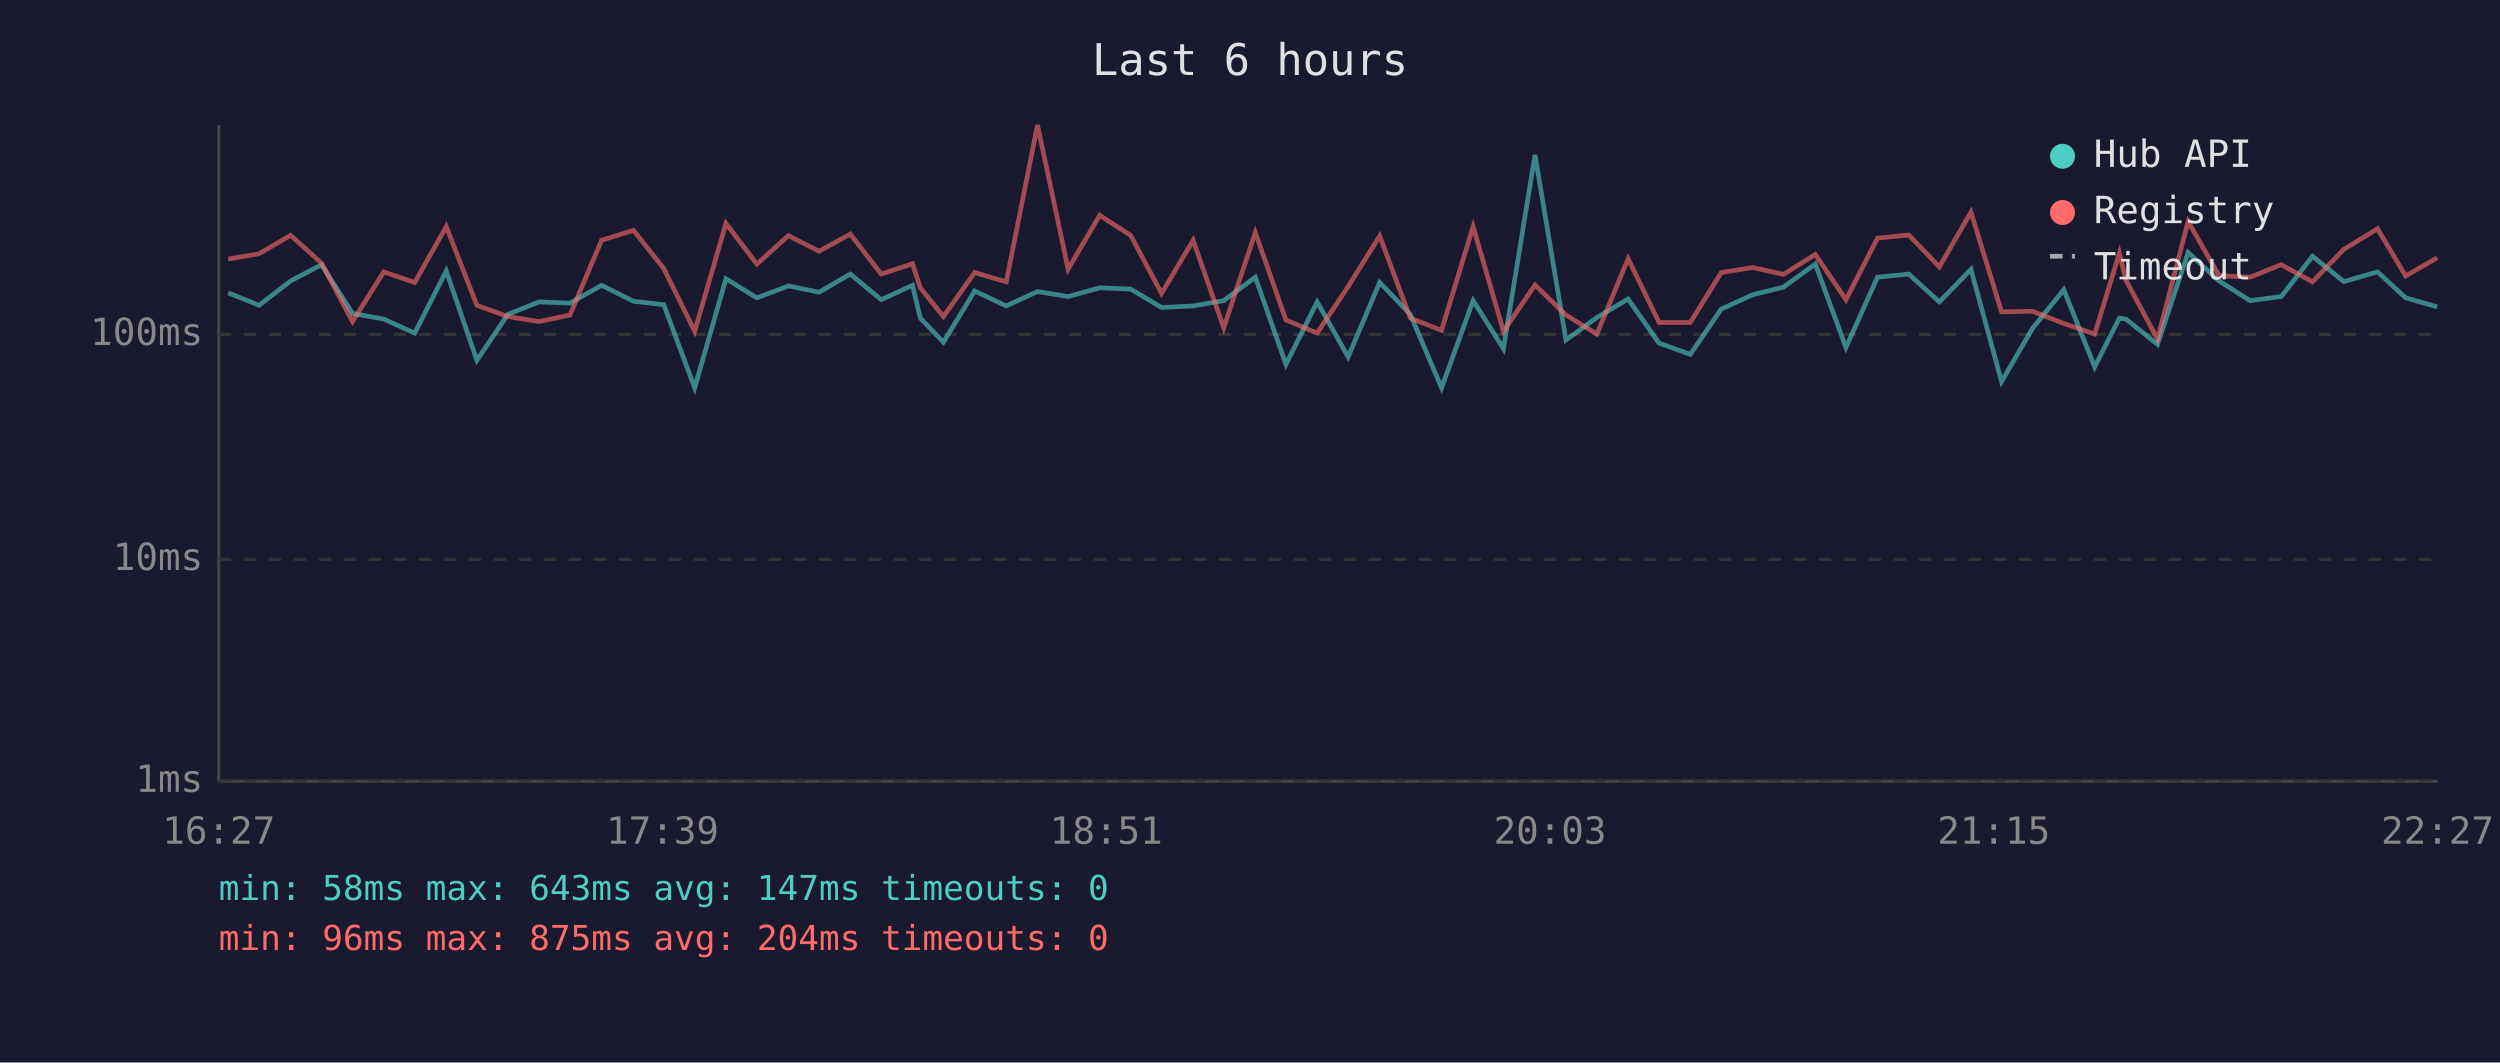
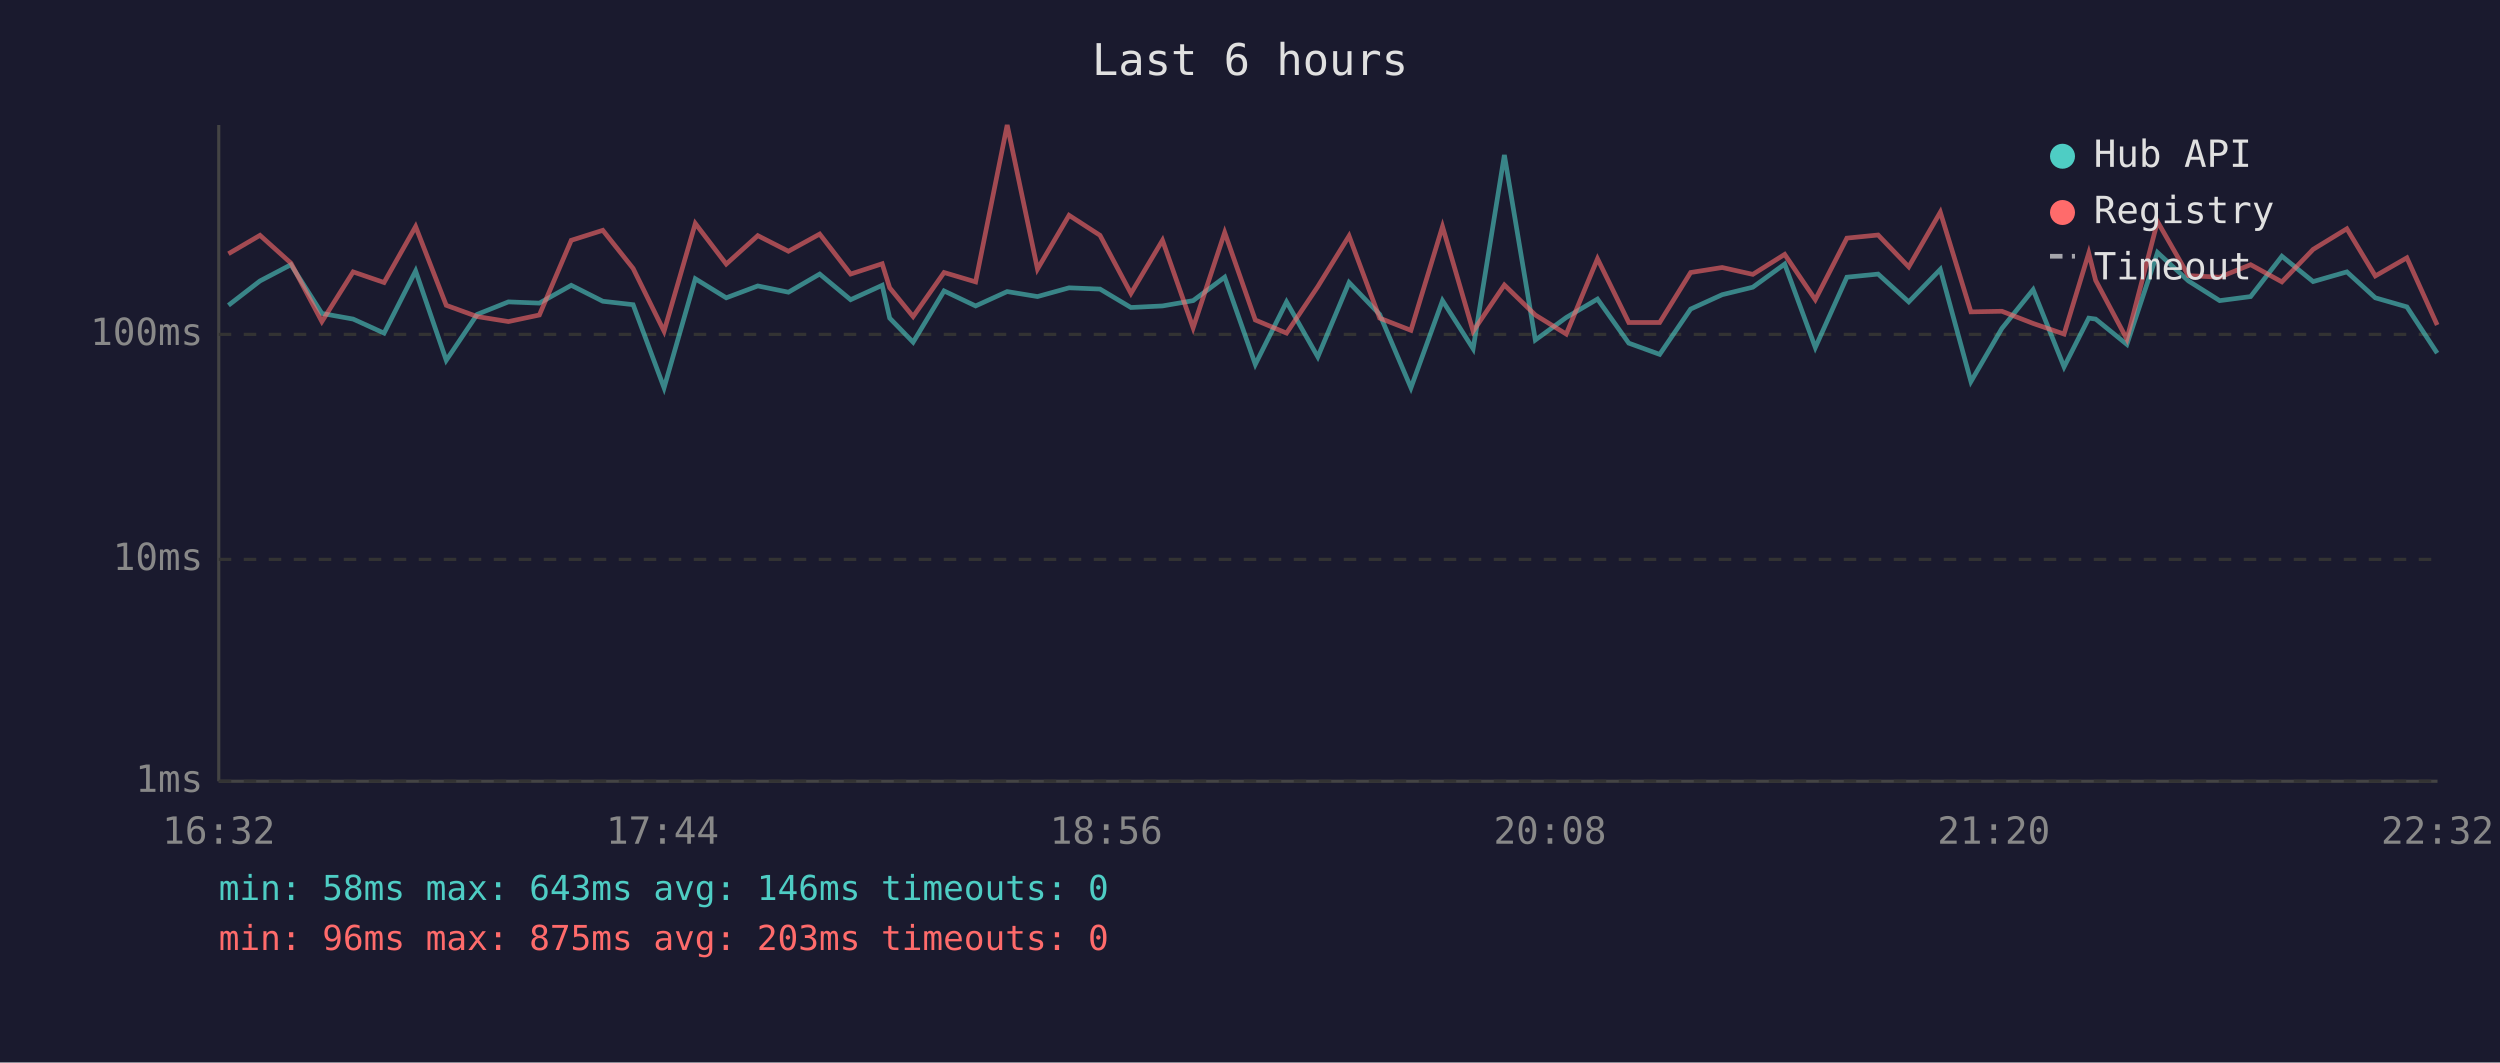
<svg xmlns="http://www.w3.org/2000/svg" viewBox="0 0 800 340" font-family="monospace" font-size="12">
  <rect width="800" height="340" fill="#1a1a2e" />
  <text x="400" y="24" fill="#e0e0e0" font-size="14" text-anchor="middle">Last 6 hours</text>
  <line x1="70" y1="40" x2="70" y2="250" stroke="#444" stroke-width="1" />
  <line x1="70" y1="250" x2="780" y2="250" stroke="#444" stroke-width="1" />
  <line x1="70" y1="250" x2="780" y2="250" stroke="#333" stroke-width="1" stroke-dasharray="4" />
  <text x="65" y="250" fill="#888" text-anchor="end" dominant-baseline="middle">1ms</text>
  <line x1="70" y1="179" x2="780" y2="179" stroke="#333" stroke-width="1" stroke-dasharray="4" />
  <text x="65" y="179" fill="#888" text-anchor="end" dominant-baseline="middle">10ms</text>
  <line x1="70" y1="107" x2="780" y2="107" stroke="#333" stroke-width="1" stroke-dasharray="4" />
  <text x="65" y="107" fill="#888" text-anchor="end" dominant-baseline="middle">100ms</text>
-   <text x="70" y="270" fill="#888" text-anchor="middle">16:27</text>
-   <text x="212" y="270" fill="#888" text-anchor="middle">17:39</text>
-   <text x="354" y="270" fill="#888" text-anchor="middle">18:51</text>
-   <text x="496" y="270" fill="#888" text-anchor="middle">20:03</text>
-   <text x="638" y="270" fill="#888" text-anchor="middle">21:15</text>
-   <text x="780" y="270" fill="#888" text-anchor="middle">22:27</text>
-   <polyline points="73.0,93.7 82.9,97.7 93.0,89.9 102.9,84.7 112.8,100.3 122.8,102.1 132.7,106.6 142.8,86.7 152.6,115.3 162.5,100.6 172.5,96.6 182.4,97.0 192.5,91.3 202.7,96.4 212.4,97.5 222.3,124.1 232.3,89.2 242.2,95.3 252.3,91.5 262.1,93.5 272.1,87.7 282.0,95.9 292.0,91.3 294.5,101.8 301.9,109.5 311.9,93.1 322.0,97.9 332.0,93.3 341.8,94.9 351.9,92.1 361.8,92.5 371.7,98.4 381.8,97.9 391.6,96.2 401.7,88.7 411.5,116.6 421.5,96.6 431.4,114.2 441.5,90.4 451.3,100.6 461.3,124.1 471.4,96.2 481.1,111.6 491.2,49.6 501.1,108.8 511.0,101.6 521.0,95.7 530.9,109.8 540.9,113.4 550.8,98.9 560.9,94.3 570.7,91.9 580.9,84.5 590.7,111.2 600.8,88.7 610.8,87.7 620.6,96.6 630.7,86.2 640.5,122.1 650.4,105.1 660.4,92.7 670.3,117.4 678.2,101.8 680.3,102.1 690.4,110.2 700.2,80.8 710.1,89.9 720.0,96.2 730.0,94.9 740.0,82.0 750.0,90.1 760.8,87.0 769.8,95.3 779.9,98.2" fill="none" stroke="#4ecdc4" stroke-width="1.5" opacity="0.6" />
-   <polyline points="73.0,82.9 82.9,81.2 93.0,75.3 102.9,84.2 112.8,102.9 122.8,87.0 132.7,90.4 142.8,72.5 152.6,97.7 162.5,101.3 172.5,102.9 182.4,100.8 192.5,76.9 202.7,73.7 212.4,85.9 222.3,106.0 232.3,71.5 242.2,84.5 252.3,75.4 262.1,80.4 272.1,74.9 282.0,87.7 292.0,84.4 294.5,92.1 301.9,101.3 311.9,87.2 322.0,90.2 332.0,40.0 341.8,86.1 351.9,68.9 361.8,75.3 371.7,93.9 381.8,76.9 391.6,104.9 401.7,74.4 411.5,102.4 421.5,106.6 431.4,91.7 441.5,75.5 451.3,101.8 461.3,105.7 471.4,72.5 481.1,106.0 491.2,91.2 501.1,100.8 511.0,106.9 521.0,82.8 530.9,103.2 540.9,103.2 550.8,87.2 560.9,85.6 570.7,87.8 580.9,81.4 590.7,95.9 600.8,76.2 610.8,75.2 620.6,85.4 630.7,67.9 640.5,99.8 650.4,99.6 660.4,103.5 670.3,106.9 678.2,81.0 680.3,89.7 690.4,108.5 700.2,70.9 710.1,88.2 720.0,88.7 730.0,84.7 740.0,90.2 750.0,79.8 760.8,73.2 769.8,88.3 779.9,82.5" fill="none" stroke="#ff6b6b" stroke-width="1.5" opacity="0.6" />
+   <text x="70" y="270" fill="#888" text-anchor="middle">16:32</text>
+   <text x="212" y="270" fill="#888" text-anchor="middle">17:44</text>
+   <text x="354" y="270" fill="#888" text-anchor="middle">18:56</text>
+   <text x="496" y="270" fill="#888" text-anchor="middle">20:08</text>
+   <text x="638" y="270" fill="#888" text-anchor="middle">21:20</text>
+   <text x="780" y="270" fill="#888" text-anchor="middle">22:32</text>
+   <polyline points="73.1,97.7 83.2,89.9 93.1,84.7 103.0,100.3 113.0,102.1 122.9,106.6 133.0,86.7 142.8,115.3 152.7,100.6 162.7,96.6 172.6,97.0 182.8,91.3 192.9,96.4 202.6,97.5 212.5,124.1 222.5,89.2 232.4,95.3 242.5,91.5 252.3,93.5 262.3,87.7 272.2,95.9 282.3,91.3 284.7,101.8 292.2,109.5 302.1,93.1 312.2,97.9 322.3,93.3 332.0,94.9 342.1,92.1 352.0,92.5 361.9,98.4 372.0,97.9 381.8,96.2 391.9,88.7 401.7,116.6 411.7,96.6 421.7,114.2 431.7,90.4 441.5,100.6 451.5,124.1 461.6,96.2 471.4,111.6 481.4,49.6 491.3,108.8 501.2,101.6 511.2,95.7 521.2,109.8 531.1,113.4 541.0,98.9 551.1,94.3 560.9,91.9 571.1,84.5 580.9,111.2 591.0,88.7 601.0,87.7 610.8,96.6 620.9,86.2 630.7,122.1 640.6,105.1 650.6,92.7 660.5,117.4 668.4,101.8 670.6,102.1 680.6,110.2 690.4,80.8 700.3,89.9 710.3,96.2 720.2,94.9 730.2,82.0 740.2,90.1 751.0,87.0 760.1,95.3 770.2,98.2 779.9,113.0" fill="none" stroke="#4ecdc4" stroke-width="1.5" opacity="0.6" />
+   <polyline points="73.1,81.2 83.2,75.3 93.1,84.2 103.0,102.9 113.0,87.0 122.9,90.4 133.0,72.5 142.8,97.7 152.7,101.3 162.7,102.9 172.6,100.8 182.8,76.9 192.9,73.7 202.6,85.9 212.5,106.0 222.5,71.5 232.4,84.5 242.5,75.4 252.3,80.4 262.3,74.9 272.2,87.7 282.3,84.4 284.7,92.1 292.2,101.3 302.1,87.2 312.2,90.2 322.3,40.0 332.0,86.1 342.1,68.9 352.0,75.3 361.9,93.9 372.0,76.9 381.8,104.9 391.9,74.4 401.7,102.4 411.7,106.6 421.7,91.7 431.7,75.5 441.5,101.8 451.5,105.7 461.6,72.5 471.4,106.0 481.4,91.2 491.3,100.8 501.2,106.9 511.2,82.8 521.2,103.2 531.1,103.2 541.0,87.2 551.1,85.6 560.9,87.8 571.1,81.4 580.9,95.9 591.0,76.2 601.0,75.2 610.8,85.4 620.9,67.9 630.7,99.8 640.6,99.6 650.6,103.5 660.5,106.9 668.4,81.0 670.6,89.7 680.6,108.5 690.4,70.9 700.3,88.2 710.3,88.7 720.2,84.7 730.2,90.2 740.2,79.8 751.0,73.2 760.1,88.3 770.2,82.5 779.9,104.0" fill="none" stroke="#ff6b6b" stroke-width="1.5" opacity="0.6" />
  <circle cx="660" cy="50" r="4" fill="#4ecdc4" />
  <text x="670" y="50" fill="#e0e0e0" dominant-baseline="middle">Hub API</text>
  <circle cx="660" cy="68" r="4" fill="#ff6b6b" />
  <text x="670" y="68" fill="#e0e0e0" dominant-baseline="middle">Registry</text>
  <line x1="656" y1="82" x2="664" y2="82" stroke="#e0e0e0" stroke-width="1.5" stroke-dasharray="4,3" opacity="0.7" />
  <text x="670" y="86" fill="#e0e0e0" dominant-baseline="middle">Timeout</text>
-   <text x="70" y="288" fill="#4ecdc4" font-size="11">min: 58ms  max: 643ms  avg: 147ms  timeouts: 0</text>
-   <text x="70" y="304" fill="#ff6b6b" font-size="11">min: 96ms  max: 875ms  avg: 204ms  timeouts: 0</text>
+   <text x="70" y="288" fill="#4ecdc4" font-size="11">min: 58ms  max: 643ms  avg: 146ms  timeouts: 0</text>
+   <text x="70" y="304" fill="#ff6b6b" font-size="11">min: 96ms  max: 875ms  avg: 203ms  timeouts: 0</text>
</svg>
